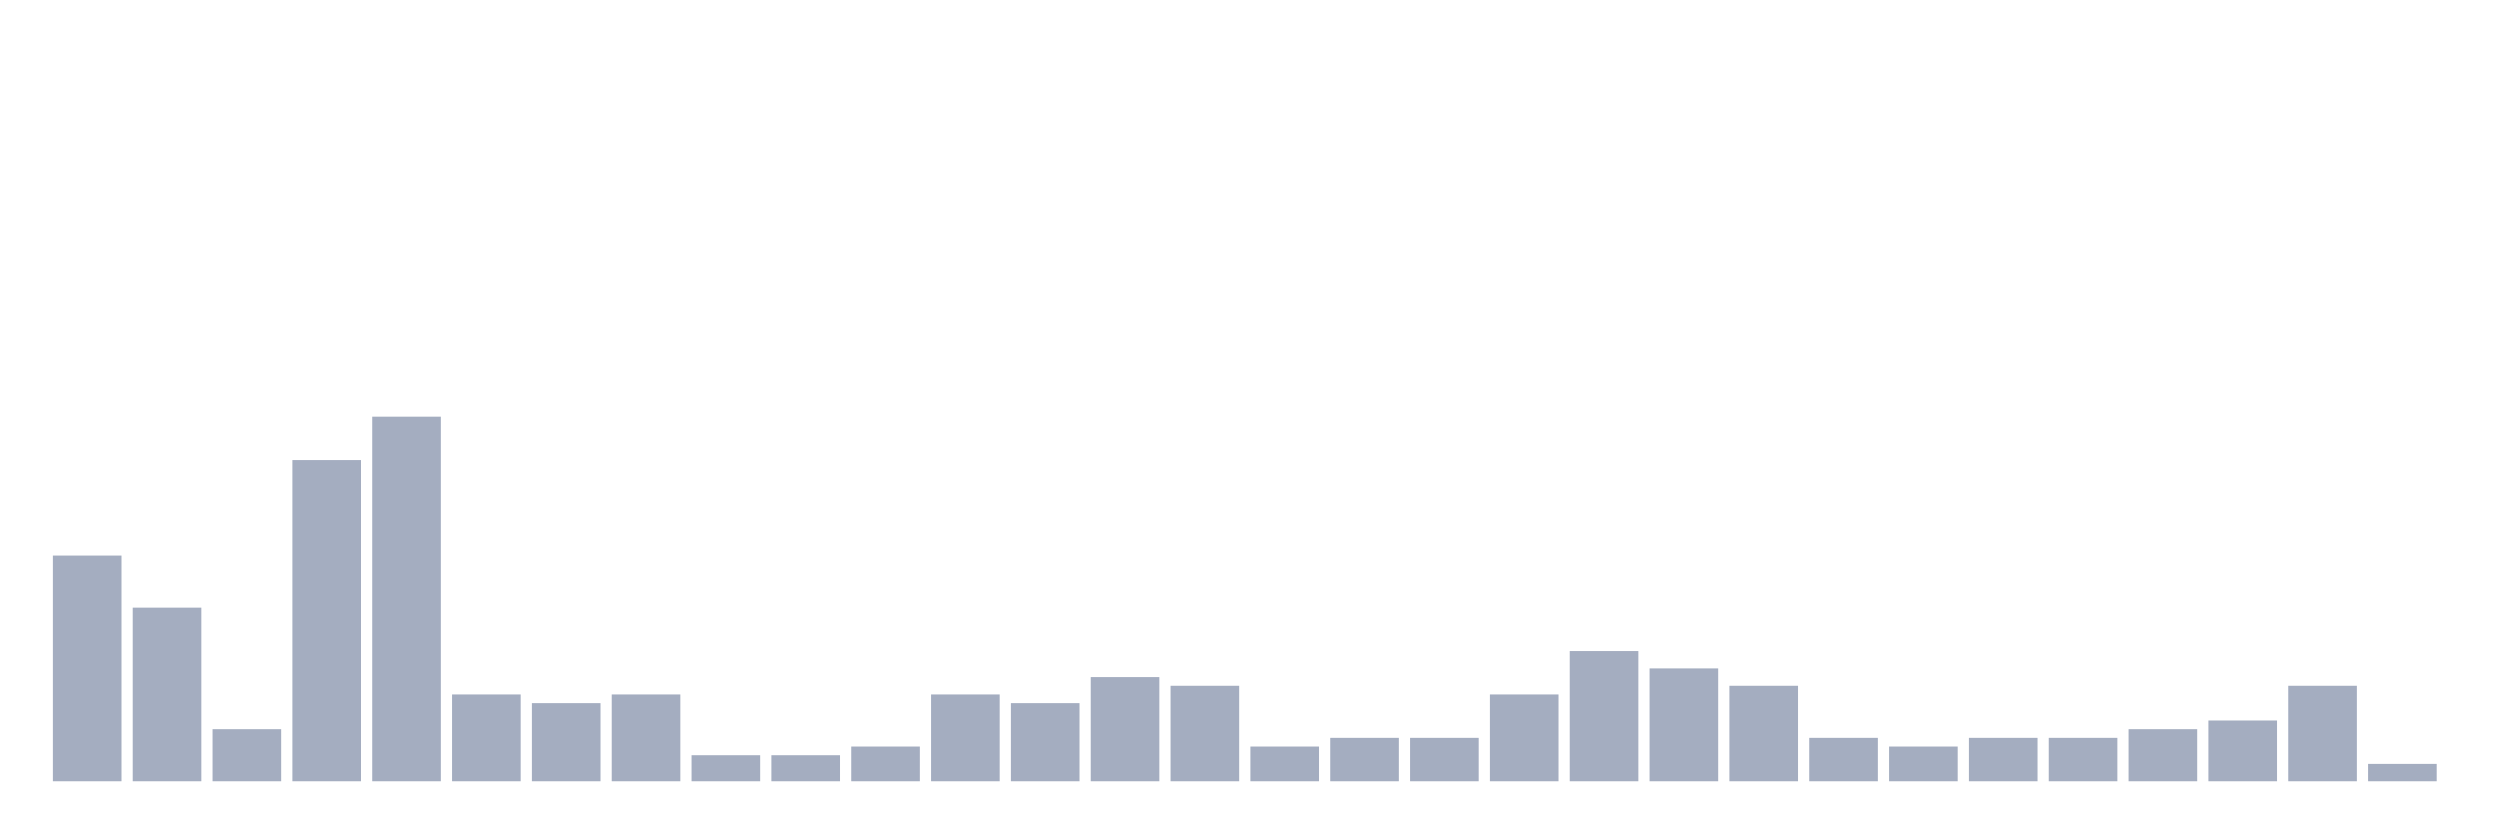
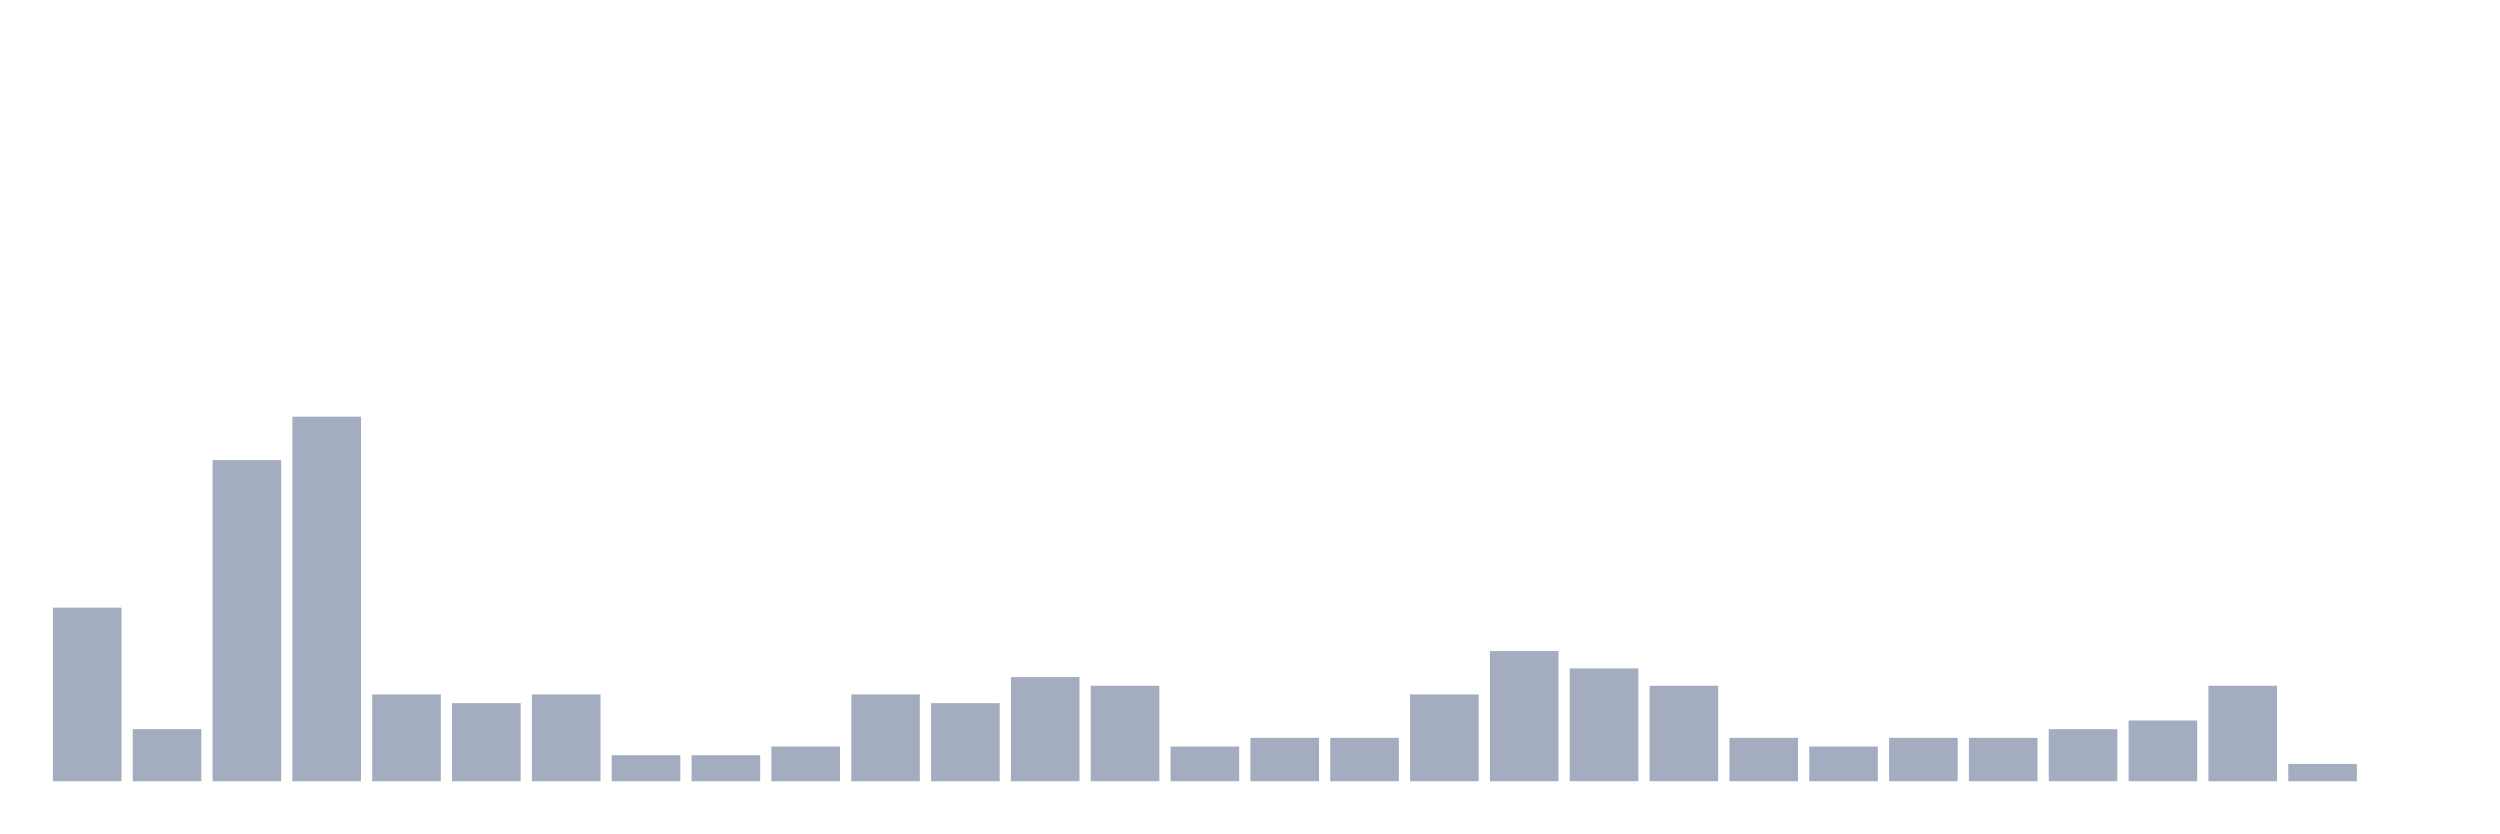
<svg xmlns="http://www.w3.org/2000/svg" viewBox="0 0 480 160">
  <g transform="translate(10,10)">
-     <rect class="bar" x="0.153" width="13.175" y="96.667" height="43.333" fill="rgb(164,173,192)" />
-     <rect class="bar" x="15.482" width="13.175" y="106.667" height="33.333" fill="rgb(164,173,192)" />
-     <rect class="bar" x="30.81" width="13.175" y="130" height="10" fill="rgb(164,173,192)" />
-     <rect class="bar" x="46.138" width="13.175" y="78.333" height="61.667" fill="rgb(164,173,192)" />
-     <rect class="bar" x="61.466" width="13.175" y="70" height="70" fill="rgb(164,173,192)" />
-     <rect class="bar" x="76.794" width="13.175" y="123.333" height="16.667" fill="rgb(164,173,192)" />
-     <rect class="bar" x="92.123" width="13.175" y="125" height="15" fill="rgb(164,173,192)" />
-     <rect class="bar" x="107.451" width="13.175" y="123.333" height="16.667" fill="rgb(164,173,192)" />
+     <rect class="bar" x="0.153" width="13.175" y="106.667" height="33.333" fill="rgb(164,173,192)" />
+     <rect class="bar" x="15.482" width="13.175" y="130" height="10" fill="rgb(164,173,192)" />
+     <rect class="bar" x="30.81" width="13.175" y="78.333" height="61.667" fill="rgb(164,173,192)" />
+     <rect class="bar" x="46.138" width="13.175" y="70" height="70" fill="rgb(164,173,192)" />
+     <rect class="bar" x="61.466" width="13.175" y="123.333" height="16.667" fill="rgb(164,173,192)" />
+     <rect class="bar" x="76.794" width="13.175" y="125" height="15" fill="rgb(164,173,192)" />
+     <rect class="bar" x="92.123" width="13.175" y="123.333" height="16.667" fill="rgb(164,173,192)" />
+     <rect class="bar" x="107.451" width="13.175" y="135" height="5" fill="rgb(164,173,192)" />
    <rect class="bar" x="122.779" width="13.175" y="135" height="5" fill="rgb(164,173,192)" />
-     <rect class="bar" x="138.107" width="13.175" y="135" height="5" fill="rgb(164,173,192)" />
-     <rect class="bar" x="153.436" width="13.175" y="133.333" height="6.667" fill="rgb(164,173,192)" />
-     <rect class="bar" x="168.764" width="13.175" y="123.333" height="16.667" fill="rgb(164,173,192)" />
-     <rect class="bar" x="184.092" width="13.175" y="125" height="15" fill="rgb(164,173,192)" />
-     <rect class="bar" x="199.42" width="13.175" y="120" height="20" fill="rgb(164,173,192)" />
-     <rect class="bar" x="214.748" width="13.175" y="121.667" height="18.333" fill="rgb(164,173,192)" />
-     <rect class="bar" x="230.077" width="13.175" y="133.333" height="6.667" fill="rgb(164,173,192)" />
+     <rect class="bar" x="138.107" width="13.175" y="133.333" height="6.667" fill="rgb(164,173,192)" />
+     <rect class="bar" x="153.436" width="13.175" y="123.333" height="16.667" fill="rgb(164,173,192)" />
+     <rect class="bar" x="168.764" width="13.175" y="125" height="15" fill="rgb(164,173,192)" />
+     <rect class="bar" x="184.092" width="13.175" y="120" height="20" fill="rgb(164,173,192)" />
+     <rect class="bar" x="199.42" width="13.175" y="121.667" height="18.333" fill="rgb(164,173,192)" />
+     <rect class="bar" x="214.748" width="13.175" y="133.333" height="6.667" fill="rgb(164,173,192)" />
+     <rect class="bar" x="230.077" width="13.175" y="131.667" height="8.333" fill="rgb(164,173,192)" />
    <rect class="bar" x="245.405" width="13.175" y="131.667" height="8.333" fill="rgb(164,173,192)" />
-     <rect class="bar" x="260.733" width="13.175" y="131.667" height="8.333" fill="rgb(164,173,192)" />
-     <rect class="bar" x="276.061" width="13.175" y="123.333" height="16.667" fill="rgb(164,173,192)" />
-     <rect class="bar" x="291.39" width="13.175" y="115" height="25" fill="rgb(164,173,192)" />
-     <rect class="bar" x="306.718" width="13.175" y="118.333" height="21.667" fill="rgb(164,173,192)" />
-     <rect class="bar" x="322.046" width="13.175" y="121.667" height="18.333" fill="rgb(164,173,192)" />
-     <rect class="bar" x="337.374" width="13.175" y="131.667" height="8.333" fill="rgb(164,173,192)" />
-     <rect class="bar" x="352.702" width="13.175" y="133.333" height="6.667" fill="rgb(164,173,192)" />
+     <rect class="bar" x="260.733" width="13.175" y="123.333" height="16.667" fill="rgb(164,173,192)" />
+     <rect class="bar" x="276.061" width="13.175" y="115" height="25" fill="rgb(164,173,192)" />
+     <rect class="bar" x="291.39" width="13.175" y="118.333" height="21.667" fill="rgb(164,173,192)" />
+     <rect class="bar" x="306.718" width="13.175" y="121.667" height="18.333" fill="rgb(164,173,192)" />
+     <rect class="bar" x="322.046" width="13.175" y="131.667" height="8.333" fill="rgb(164,173,192)" />
+     <rect class="bar" x="337.374" width="13.175" y="133.333" height="6.667" fill="rgb(164,173,192)" />
+     <rect class="bar" x="352.702" width="13.175" y="131.667" height="8.333" fill="rgb(164,173,192)" />
    <rect class="bar" x="368.031" width="13.175" y="131.667" height="8.333" fill="rgb(164,173,192)" />
-     <rect class="bar" x="383.359" width="13.175" y="131.667" height="8.333" fill="rgb(164,173,192)" />
-     <rect class="bar" x="398.687" width="13.175" y="130" height="10" fill="rgb(164,173,192)" />
-     <rect class="bar" x="414.015" width="13.175" y="128.333" height="11.667" fill="rgb(164,173,192)" />
-     <rect class="bar" x="429.344" width="13.175" y="121.667" height="18.333" fill="rgb(164,173,192)" />
-     <rect class="bar" x="444.672" width="13.175" y="136.667" height="3.333" fill="rgb(164,173,192)" />
+     <rect class="bar" x="383.359" width="13.175" y="130" height="10" fill="rgb(164,173,192)" />
+     <rect class="bar" x="398.687" width="13.175" y="128.333" height="11.667" fill="rgb(164,173,192)" />
+     <rect class="bar" x="414.015" width="13.175" y="121.667" height="18.333" fill="rgb(164,173,192)" />
+     <rect class="bar" x="429.344" width="13.175" y="136.667" height="3.333" fill="rgb(164,173,192)" />
+     <rect class="bar" x="444.672" width="13.175" y="140" height="0" fill="rgb(164,173,192)" />
  </g>
</svg>
